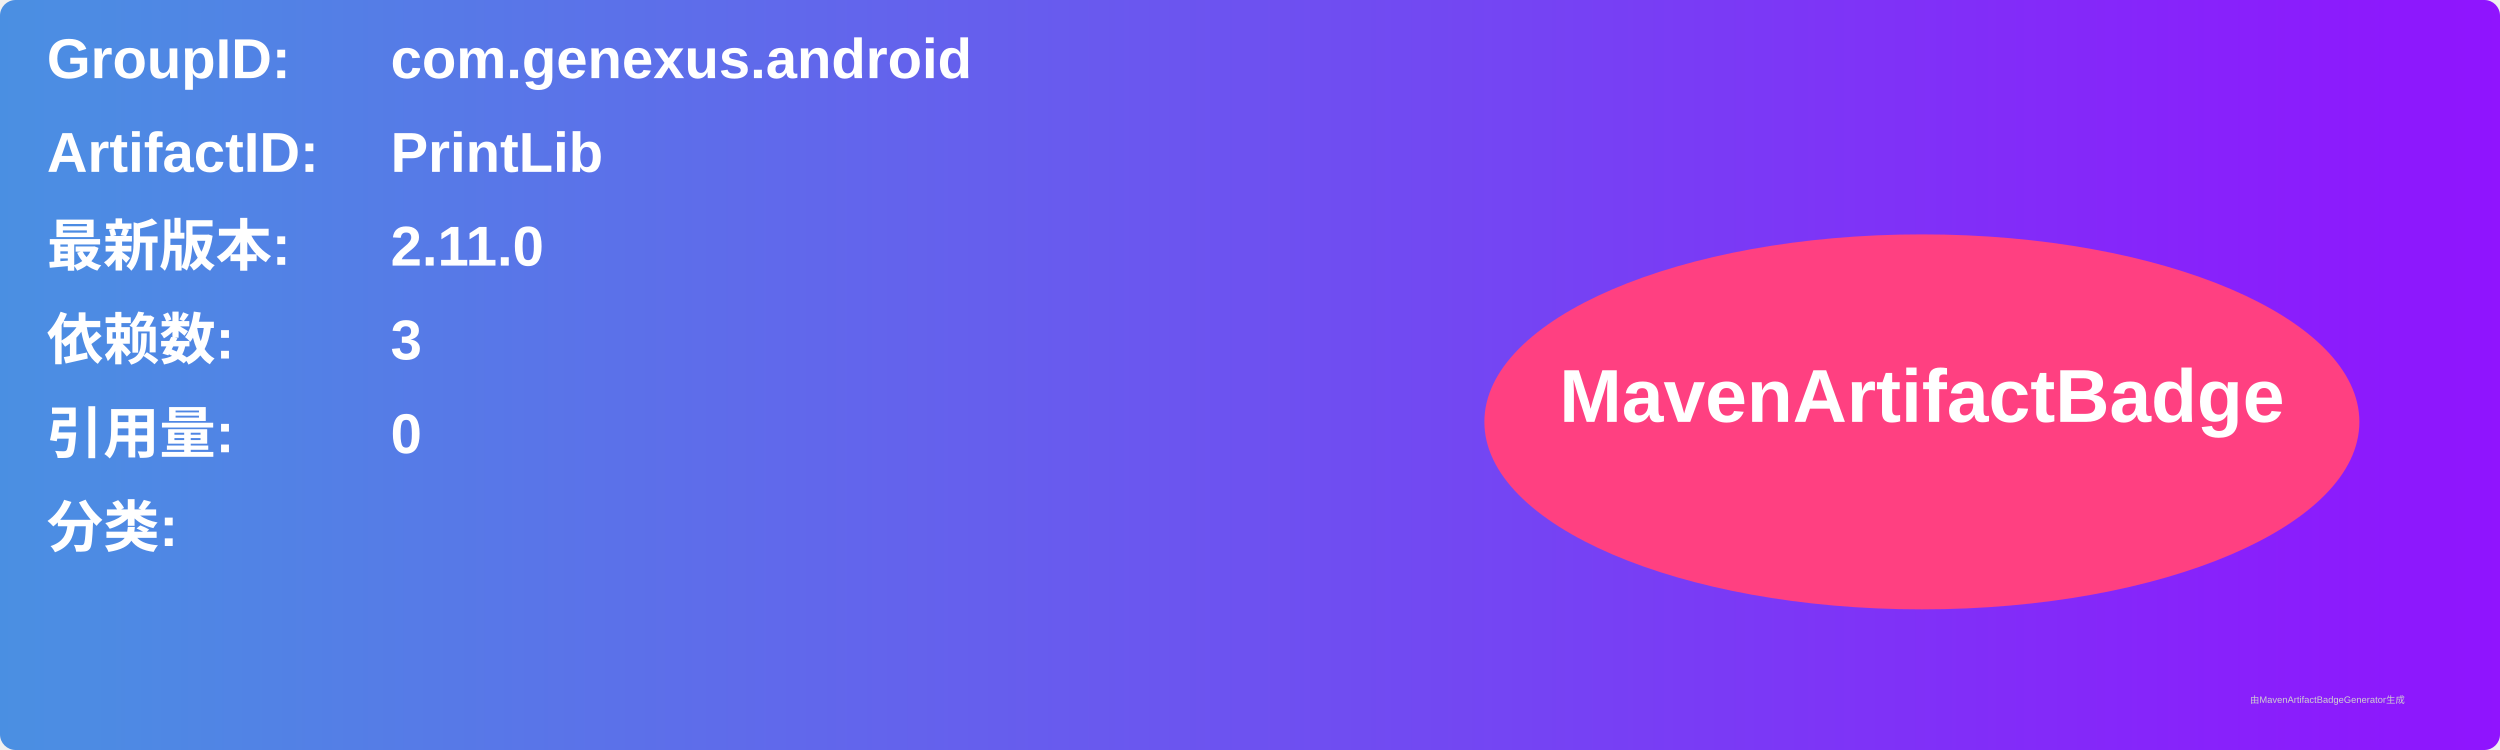
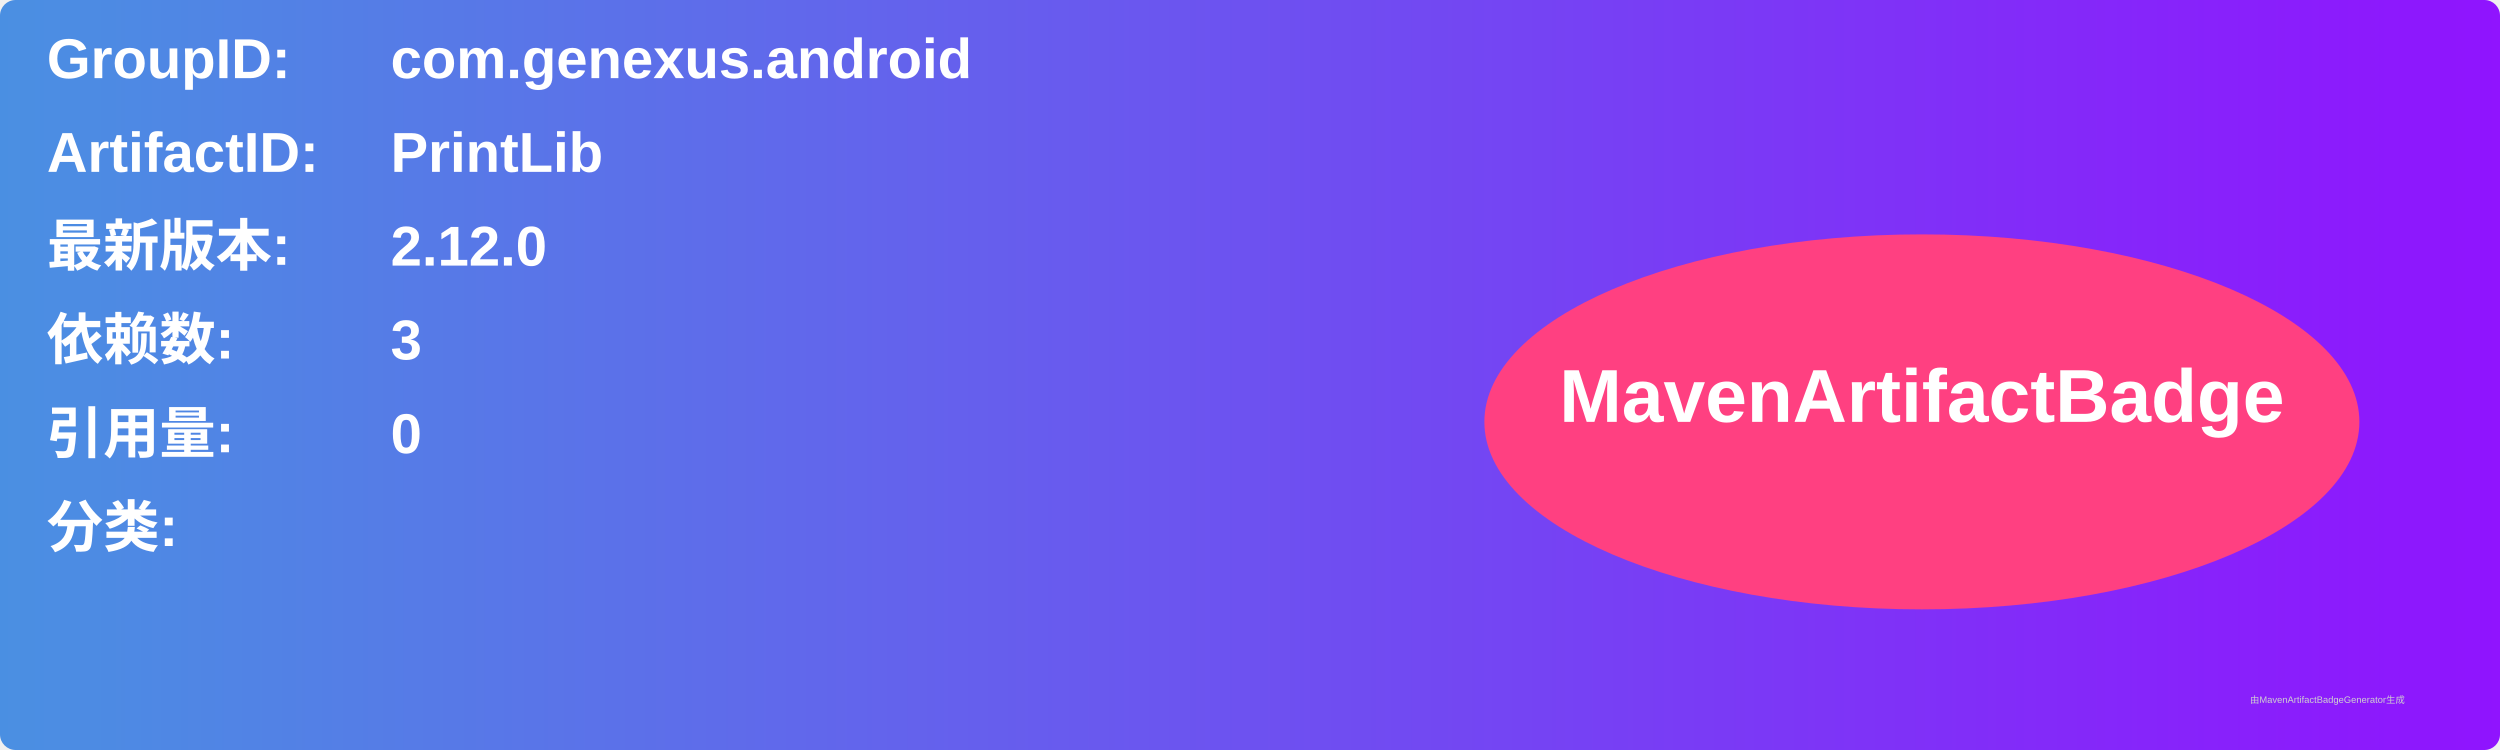
<svg xmlns="http://www.w3.org/2000/svg" width="800" height="240" viewBox="0 0 800 240">
  <linearGradient id="grad" x1="0%" y1="0%" x2="100%" y2="0%">
    <stop offset="0%" stop-color="#4a90e2" />
    <stop offset="100%" stop-color="#9013fe" />
  </linearGradient>
  <rect width="100%" height="100%" rx="5" ry="5" fill="url(#grad)" />
  <g transform="translate(15, 15)">
    <text x="0" y="10" font-family="Arial" font-size="18" fill="white" font-weight="bold" width="260">GroupID:</text>
    <text x="110" y="10" font-family="Arial" font-size="18" fill="white" font-weight="bold" width="460">com.genexus.android</text>
    <text x="0" y="40" font-family="Arial" font-size="18" fill="white" font-weight="bold" width="260">ArtifactID:</text>
    <text x="110" y="40" font-family="Arial" font-size="18" fill="white" font-weight="bold" width="460">PrintLib</text>
    <text x="0" y="70" font-family="Arial" font-size="18" fill="white" font-weight="bold">最新版本:</text>
    <text x="110" y="70" font-family="Arial" font-size="18" fill="white" font-weight="bold">
-       <tspan font-weight="bold">2.11.0</tspan>
+       <tspan font-weight="bold">2.12.0</tspan>
    </text>
    <text x="0" y="100" font-family="Arial" font-size="18" fill="white" font-weight="bold">依赖数: </text>
    <text x="110" y="100" font-family="Arial" font-size="18" fill="white">
      <tspan font-weight="bold">3</tspan>
    </text>
    <text x="0" y="130" font-family="Arial" font-size="18" fill="white" font-weight="bold">引用量: </text>
    <text x="110" y="130" font-family="Arial" font-size="18" fill="white">
      <tspan font-weight="bold">0</tspan>
    </text>
    <text x="0" y="160" font-family="Arial" font-size="18" fill="white" font-weight="bold">分类:</text>
    <text x="10" y="190" font-family="Arial" font-size="10" fill="white">
      <tspan font-weight="bold" />
    </text>
    <ellipse cx="600" cy="120" rx="140" ry="60" fill="#ff4081" />
    <text x="600" y="120" text-anchor="middle" font-family="Arial" font-size="24" fill="white" font-weight="bold">MavenArtifactBadge</text>
  </g>
  <text x="720" y="225" font-family="Arial" font-size="3" fill="#d0d0d0">由MavenArtifactBadgeGenerator生成</text>
</svg>
